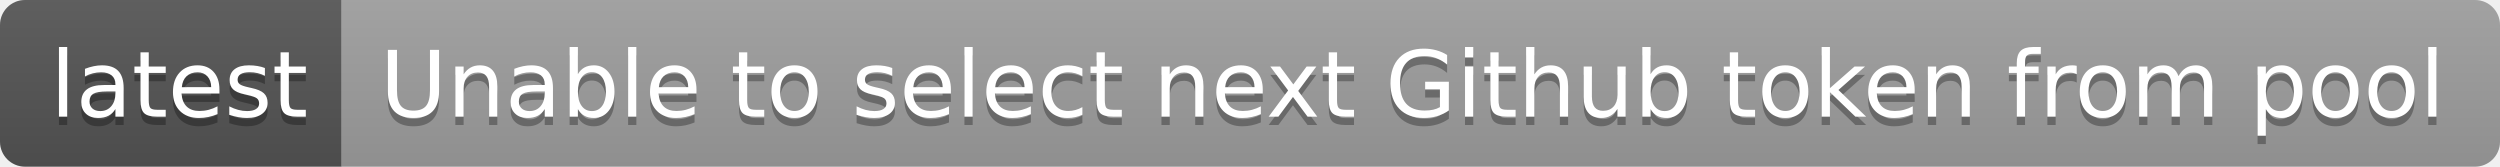
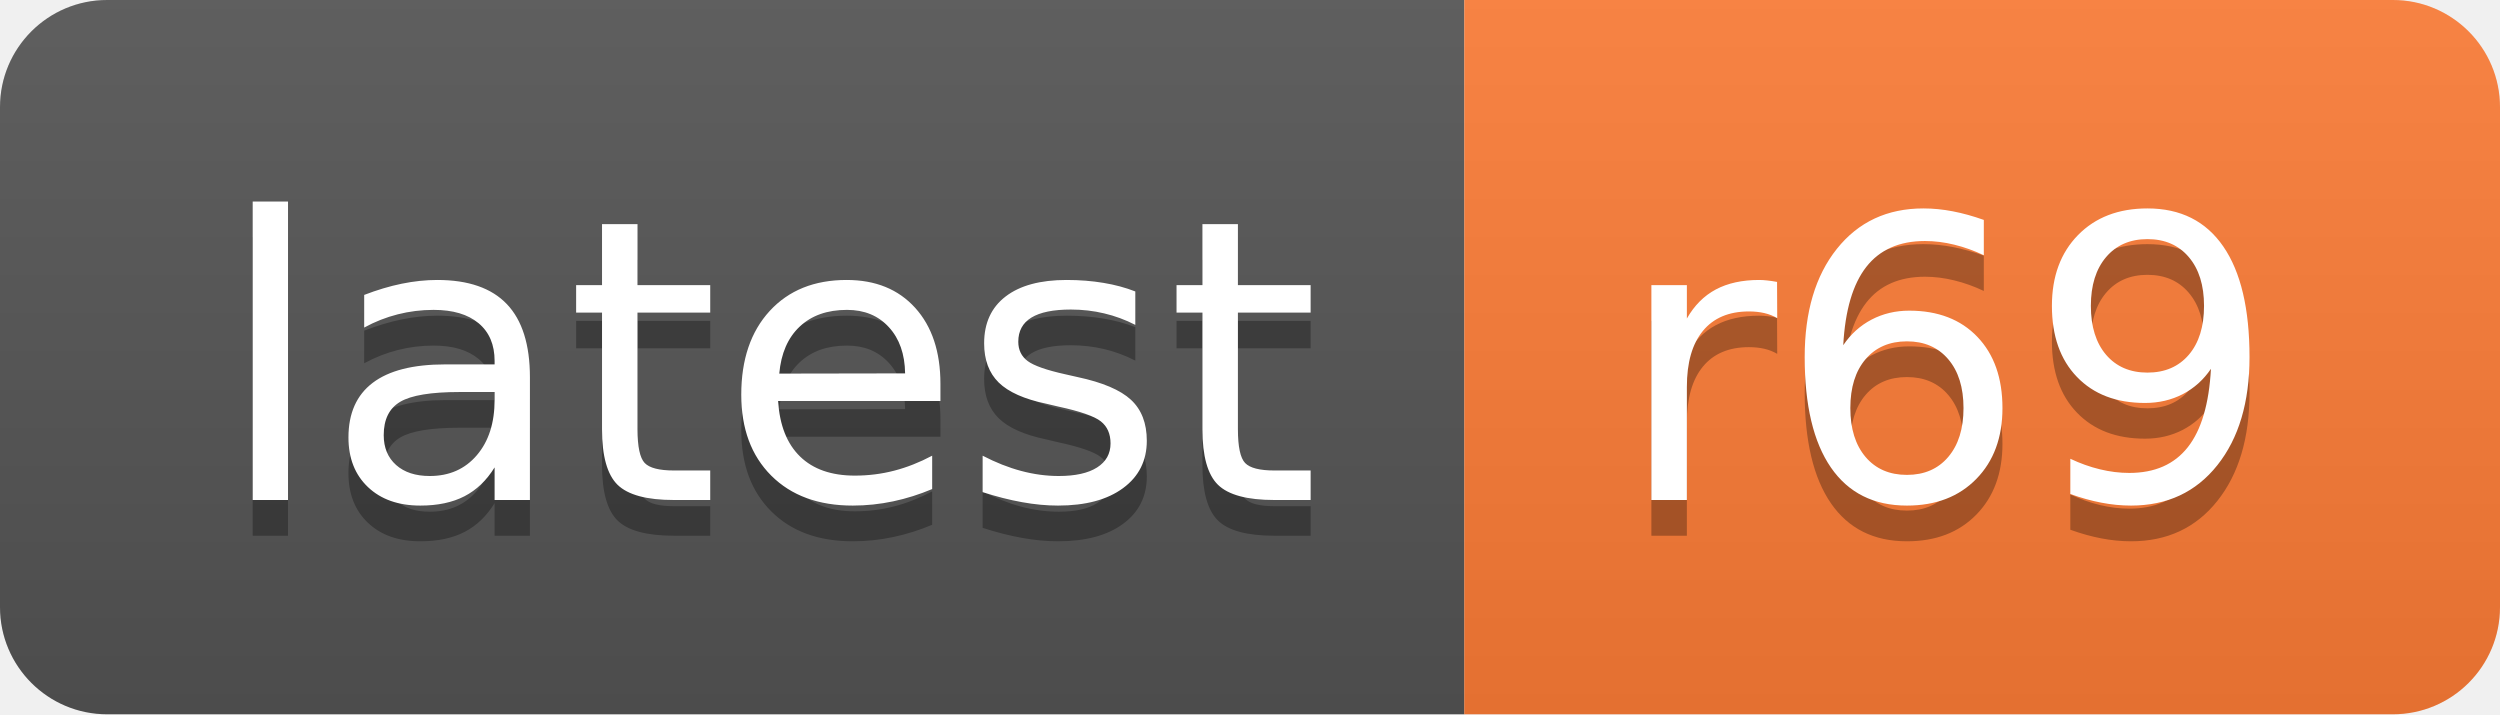
- <svg xmlns="http://www.w3.org/2000/svg" width="300" height="20" role="img" aria-label="latest: Unable to select next Github token from pool">
+ <svg xmlns="http://www.w3.org/2000/svg" width="70" height="20" role="img" aria-label="latest: r69">
  <linearGradient id="s" x2="0" y2="100%">
    <stop offset="0" stop-color="#bbb" stop-opacity=".1" />
    <stop offset="1" stop-opacity=".1" />
  </linearGradient>
  <clipPath id="r">
-     <rect width="300" height="20" rx="3" fill="#fff" />
+     <rect width="70" height="20" rx="3" fill="#fff" />
  </clipPath>
  <g clip-path="url(#r)">
    <rect width="41" height="20" fill="#555" />
-     <rect x="41" width="259" height="20" fill="#9f9f9f" />
-     <rect width="300" height="20" fill="url(#s)" />
+     <rect x="41" width="29" height="20" fill="#fe7d37" />
+     <rect width="70" height="20" fill="url(#s)" />
  </g>
  <g fill="#fff" text-anchor="middle" font-family="Verdana,Geneva,DejaVu Sans,sans-serif" text-rendering="geometricPrecision" font-size="110">
    <text aria-hidden="true" x="215" y="150" fill="#010101" fill-opacity=".3" transform="scale(.1)" textLength="310">latest</text>
    <text x="215" y="140" transform="scale(.1)" fill="#fff" textLength="310">latest</text>
-     <text aria-hidden="true" x="1695" y="150" fill="#010101" fill-opacity=".3" transform="scale(.1)" textLength="2490">Unable to select next Github token from pool</text>
-     <text x="1695" y="140" transform="scale(.1)" fill="#fff" textLength="2490">Unable to select next Github token from pool</text>
+     <text aria-hidden="true" x="545" y="150" fill="#010101" fill-opacity=".3" transform="scale(.1)" textLength="190">r69</text>
+     <text x="545" y="140" transform="scale(.1)" fill="#fff" textLength="190">r69</text>
  </g>
</svg>
